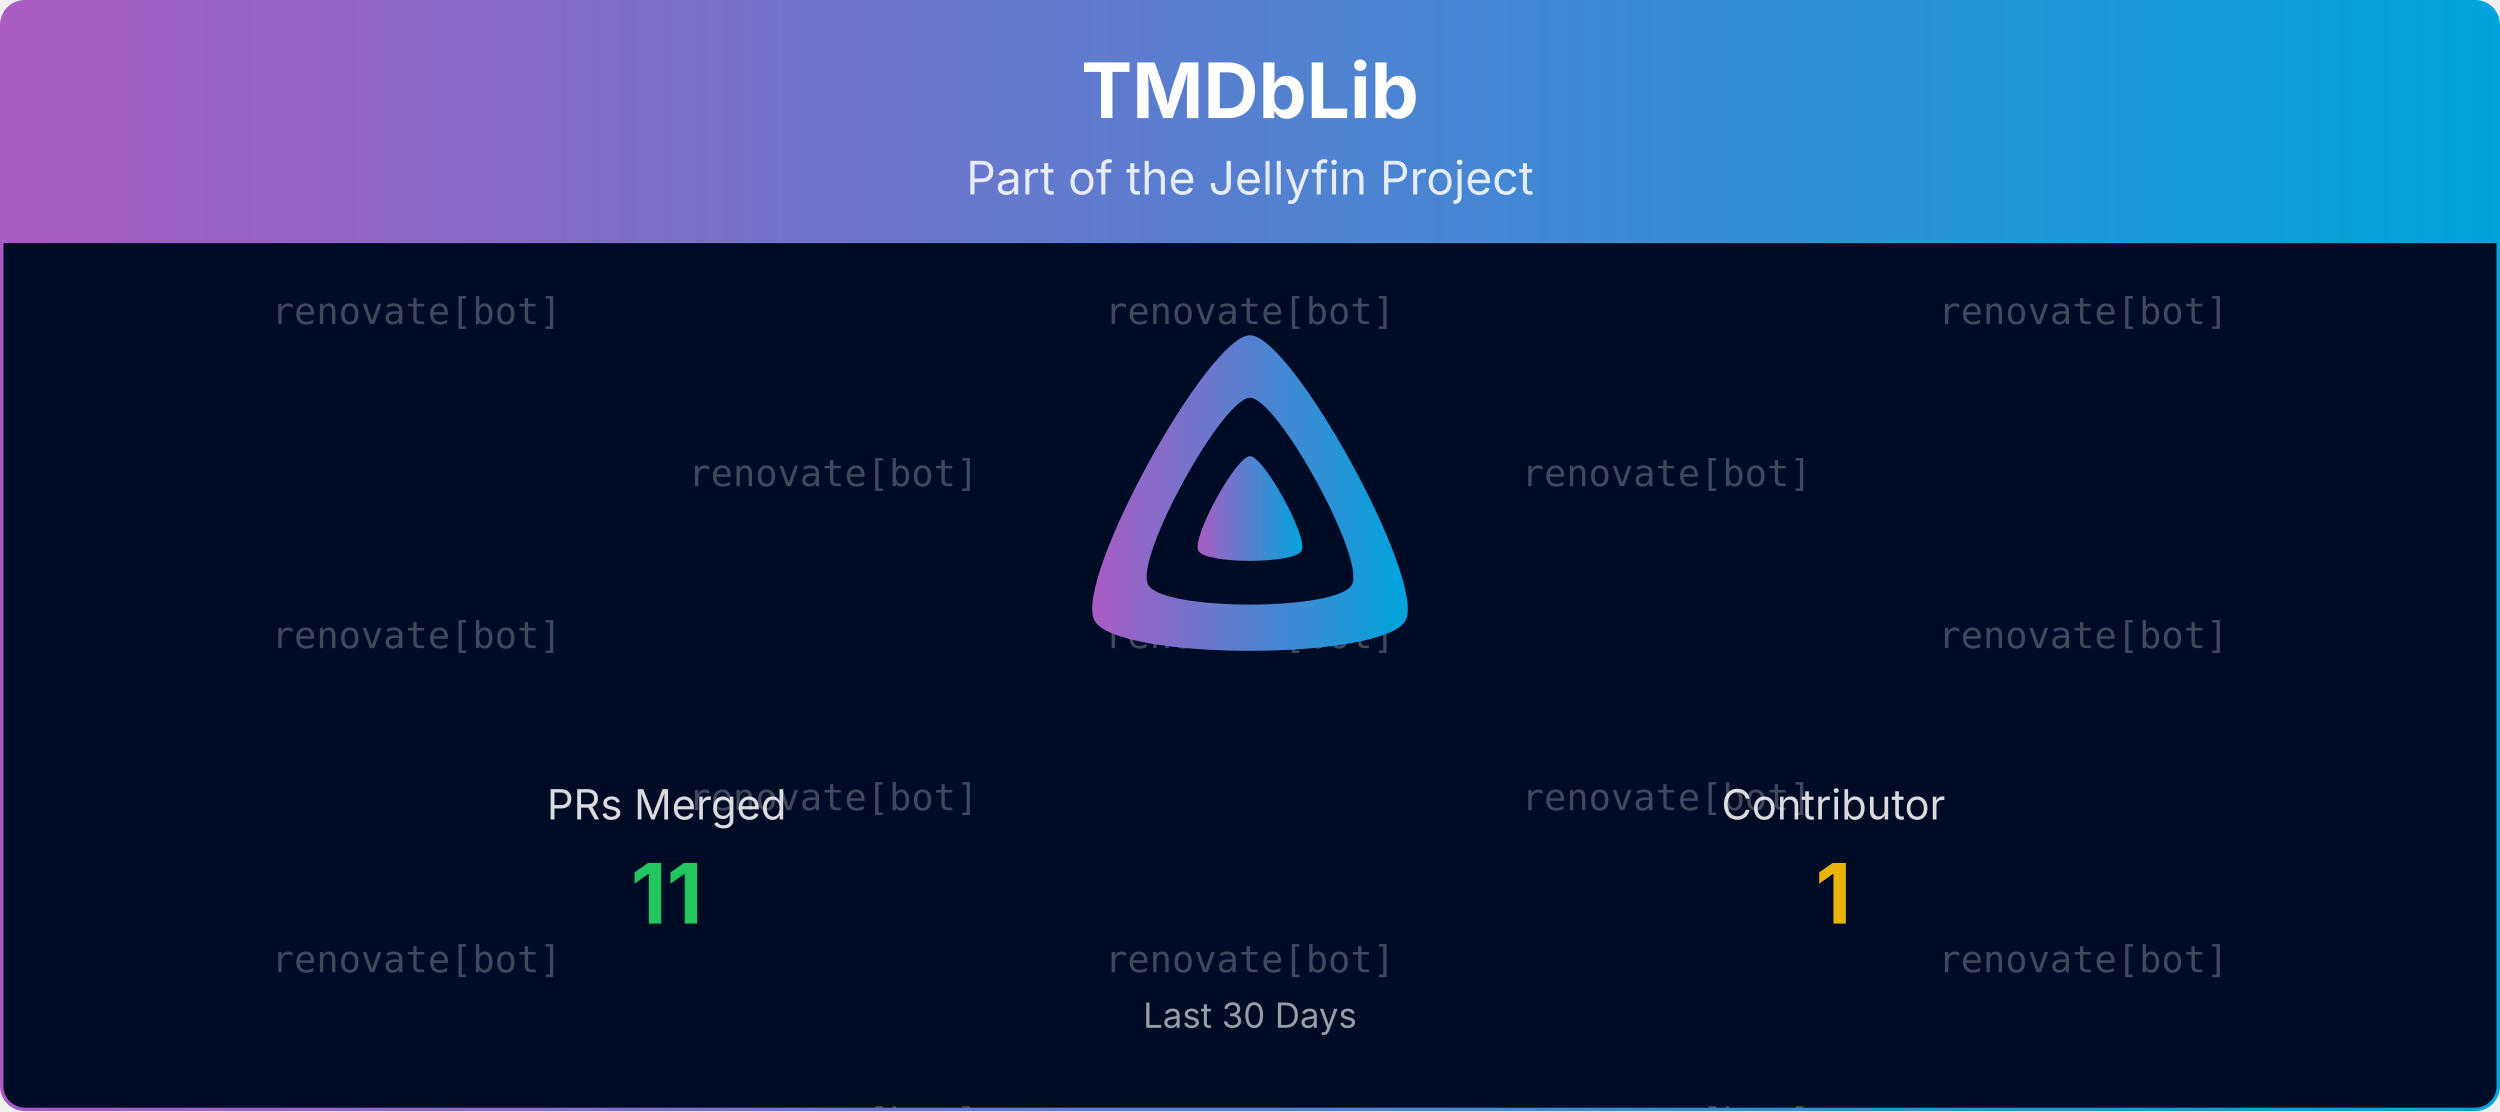
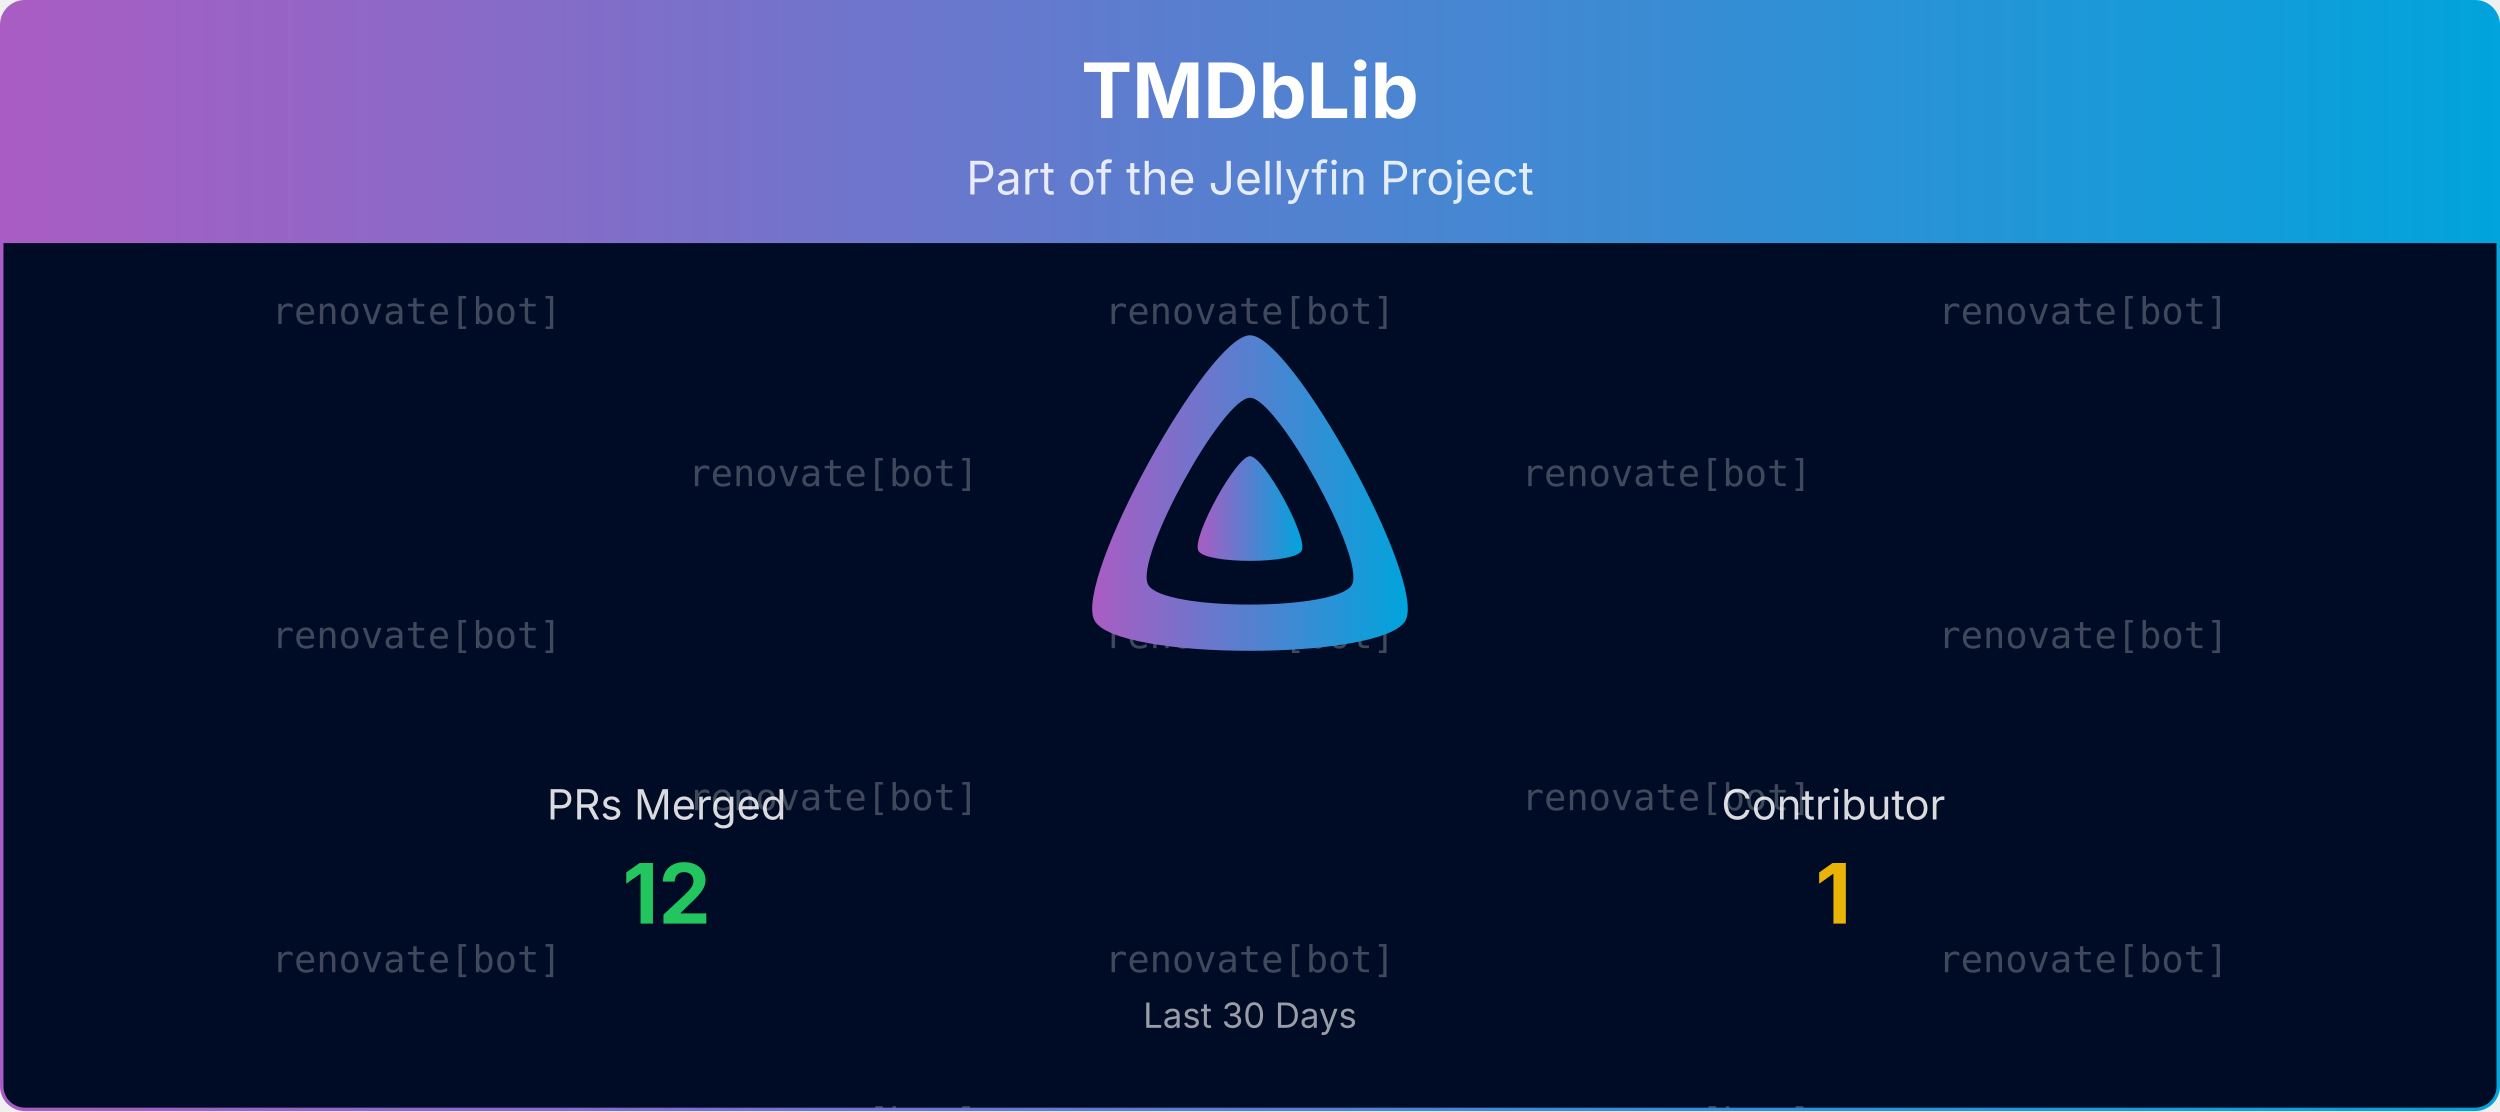
<svg xmlns="http://www.w3.org/2000/svg" viewBox="0 0 1080 480" width="100%" role="img" aria-label="TMDbLib">
  <defs>
    <linearGradient id="banner-tmdblib-grad" x1="0" y1="0" x2="1" y2="0">
      <stop offset="0%" stop-color="#AA5CC3" />
      <stop offset="100%" stop-color="#00A4DC" />
    </linearGradient>
    <clipPath id="banner-tmdblib-grad-clip">
      <rect x="0.75" y="0.75" width="1078.5" height="478.5" rx="10" ry="10" />
    </clipPath>
  </defs>
  <defs>
    <clipPath id="banner-tmdblib-grad-rain-clip">
      <rect x="0.75" y="105" width="1078.5" height="374.25" />
    </clipPath>
  </defs>
  <g clip-path="url(#banner-tmdblib-grad-clip)">
    <path d="M0.75,10.75 A10.0,10.0 0 0 1 10.75,0.75 L1069.25,0.75 A10.0,10.0 0 0 1 1079.25,10.75 L1079.25,105.00 L0.75,105.00 Z" fill="url(#banner-tmdblib-grad)" />
    <text x="540.0" y="51" text-anchor="middle" font-size="33" font-weight="700" font-family="Plus Jakarta Sans, system-ui, -apple-system, Segoe UI, sans-serif" fill="#ffffff">TMDbLib</text>
    <text x="540.0" y="84" text-anchor="middle" font-size="20" font-family="Plus Jakarta Sans, system-ui, -apple-system, Segoe UI, sans-serif" fill="#ffffff" opacity="0.85">Part of the Jellyfin Project</text>
    <rect x="0.75" y="105" width="1078.5" height="374.25" fill="#000b25" />
    <g opacity="0.25" clip-path="url(#banner-tmdblib-grad-rain-clip)" font-family="ui-monospace, SFMono-Regular, Menlo, Consolas, monospace" font-size="16" fill="#ffffff" text-anchor="middle">
      <g transform="translate(180.00,105)">
        <g>
          <animateTransform attributeName="transform" type="translate" values="0,-420;0,0" dur="10.00s" begin="-0.00s" repeatCount="indefinite" />
          <text y="35.0">renovate[bot]</text>
          <text y="175.0">renovate[bot]</text>
          <text y="315.0">renovate[bot]</text>
          <text y="455.0">renovate[bot]</text>
          <text y="595.0">renovate[bot]</text>
          <text y="735.0">renovate[bot]</text>
        </g>
      </g>
      <g transform="translate(540.00,105)">
        <g>
          <animateTransform attributeName="transform" type="translate" values="0,-420;0,0" dur="10.00s" begin="-1.91s" repeatCount="indefinite" />
          <text y="35.0">renovate[bot]</text>
          <text y="175.0">renovate[bot]</text>
          <text y="315.0">renovate[bot]</text>
          <text y="455.0">renovate[bot]</text>
          <text y="595.0">renovate[bot]</text>
          <text y="735.0">renovate[bot]</text>
        </g>
      </g>
      <g transform="translate(900.00,105)">
        <g>
          <animateTransform attributeName="transform" type="translate" values="0,-420;0,0" dur="10.00s" begin="-3.82s" repeatCount="indefinite" />
          <text y="35.0">renovate[bot]</text>
          <text y="175.0">renovate[bot]</text>
          <text y="315.0">renovate[bot]</text>
          <text y="455.0">renovate[bot]</text>
          <text y="595.0">renovate[bot]</text>
          <text y="735.0">renovate[bot]</text>
        </g>
      </g>
      <g transform="translate(360.00,105)">
        <g>
          <animateTransform attributeName="transform" type="translate" values="0,-420;0,0" dur="10.00s" begin="-5.73s" repeatCount="indefinite" />
          <text y="105.0">renovate[bot]</text>
          <text y="245.0">renovate[bot]</text>
          <text y="385.0">renovate[bot]</text>
          <text y="525.0">renovate[bot]</text>
          <text y="665.0">renovate[bot]</text>
          <text y="805.0">renovate[bot]</text>
        </g>
      </g>
      <g transform="translate(720.00,105)">
        <g>
          <animateTransform attributeName="transform" type="translate" values="0,-420;0,0" dur="10.00s" begin="-7.64s" repeatCount="indefinite" />
          <text y="105.0">renovate[bot]</text>
          <text y="245.0">renovate[bot]</text>
          <text y="385.0">renovate[bot]</text>
          <text y="525.0">renovate[bot]</text>
          <text y="665.0">renovate[bot]</text>
          <text y="805.0">renovate[bot]</text>
        </g>
      </g>
    </g>
    <g transform="translate(465.00,138.00) scale(0.29297)">
      <path fill="url(#banner-tmdblib-grad)" fill-rule="evenodd" d="M256,23.3c-61.6,0-259.8,359.4-229.6,420.1s429.3,60,459.2,0S317.6,23.3,256,23.3zM406.5,390.8c-19.6,39.3-281.1,39.8-300.9,0s110.1-275.3,150.4-275.3S426.1,351.4,406.5,390.8z" />
      <path fill="url(#banner-tmdblib-grad)" d="M256,201.6c-20.4,0-86.2,119.3-76.2,139.4s142.5,19.9,152.4,0S276.5,201.6,256,201.6z" />
    </g>
    <text x="288.0" y="354.0" text-anchor="middle" font-size="18" font-family="Plus Jakarta Sans, system-ui, -apple-system, Segoe UI, sans-serif" fill="#ffffff" opacity="0.85">PRs Merged</text>
-     <text x="288.0" y="399.0" text-anchor="middle" font-size="36" font-weight="700" font-family="Plus Jakarta Sans, system-ui, -apple-system, Segoe UI, sans-serif" fill="#22c55e">11</text>
+     <text x="288.0" y="399.0" text-anchor="middle" font-size="36" font-weight="700" font-family="Plus Jakarta Sans, system-ui, -apple-system, Segoe UI, sans-serif" fill="#22c55e">12</text>
    <text x="792.0" y="354.0" text-anchor="middle" font-size="18" font-family="Plus Jakarta Sans, system-ui, -apple-system, Segoe UI, sans-serif" fill="#ffffff" opacity="0.85">Contributor</text>
    <text x="792.0" y="399.0" text-anchor="middle" font-size="36" font-weight="700" font-family="Plus Jakarta Sans, system-ui, -apple-system, Segoe UI, sans-serif" fill="#eab308">1</text>
    <text x="540.0" y="444.0" text-anchor="middle" font-size="15" font-family="Plus Jakarta Sans, system-ui, -apple-system, Segoe UI, sans-serif" fill="#ffffff" opacity="0.6">Last 30 Days</text>
  </g>
  <rect x="0.75" y="0.75" width="1078.5" height="478.5" rx="10" ry="10" fill="none" stroke="url(#banner-tmdblib-grad)" stroke-width="1.5" />
</svg>
